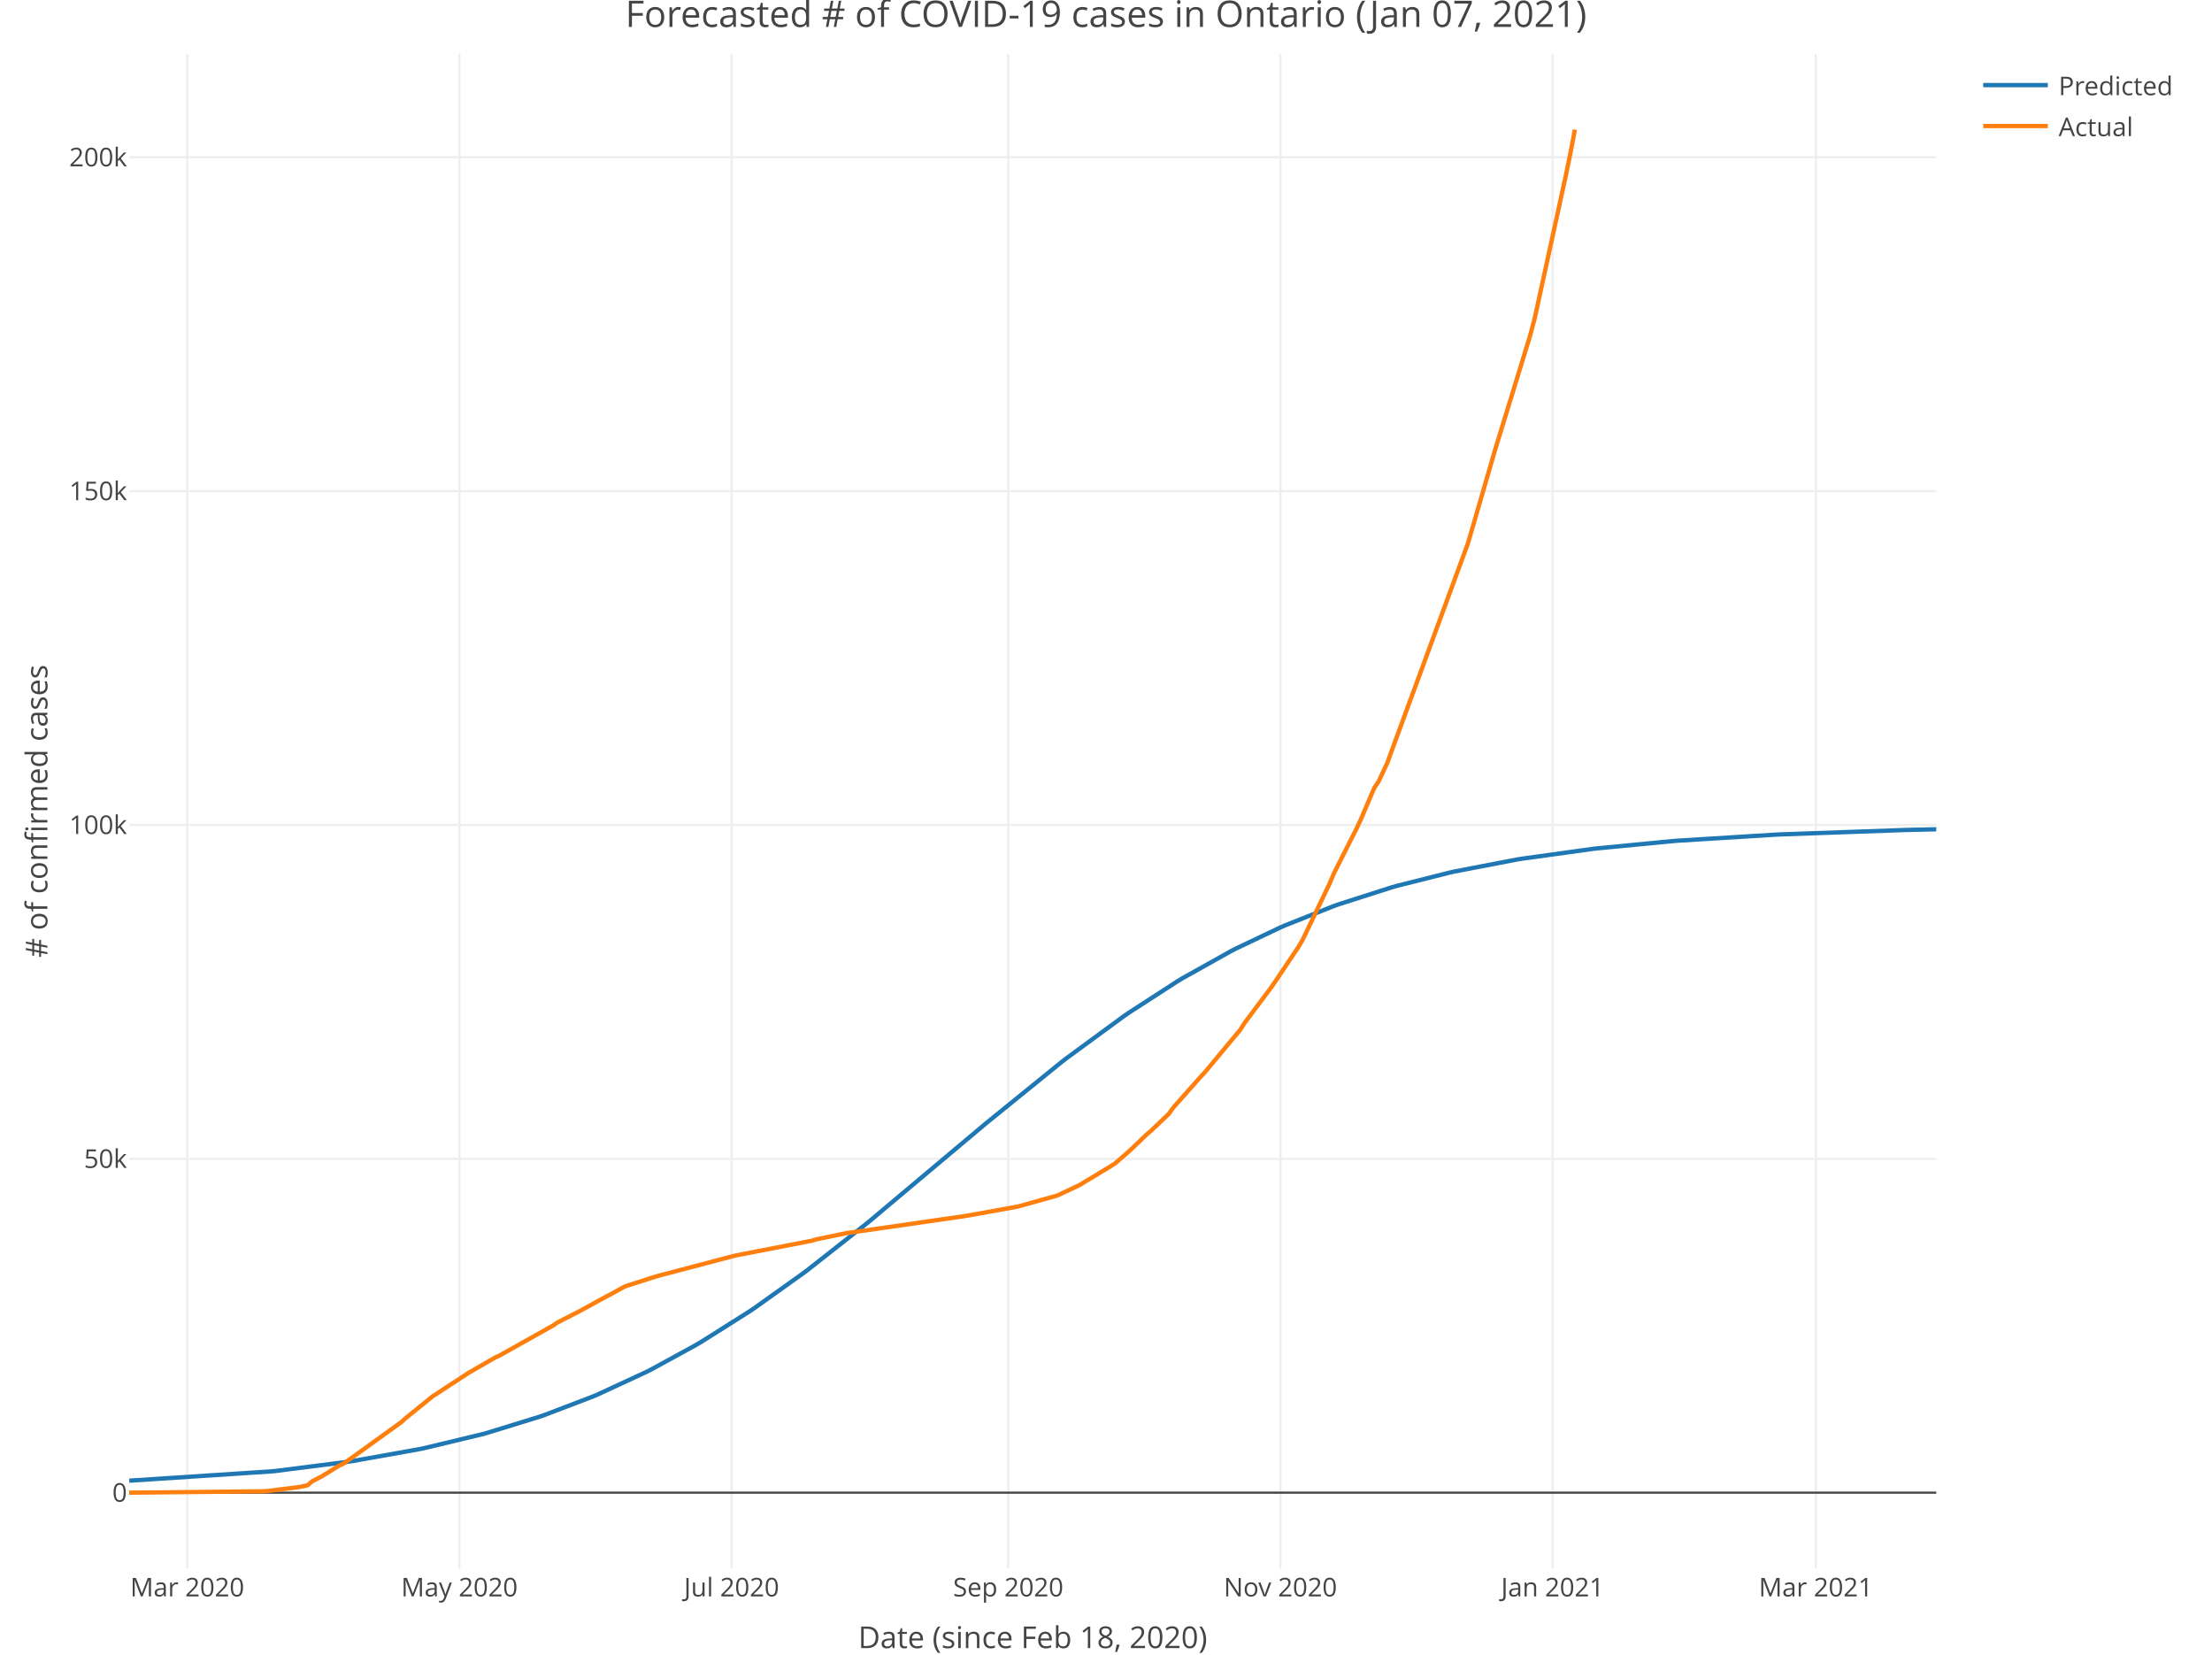
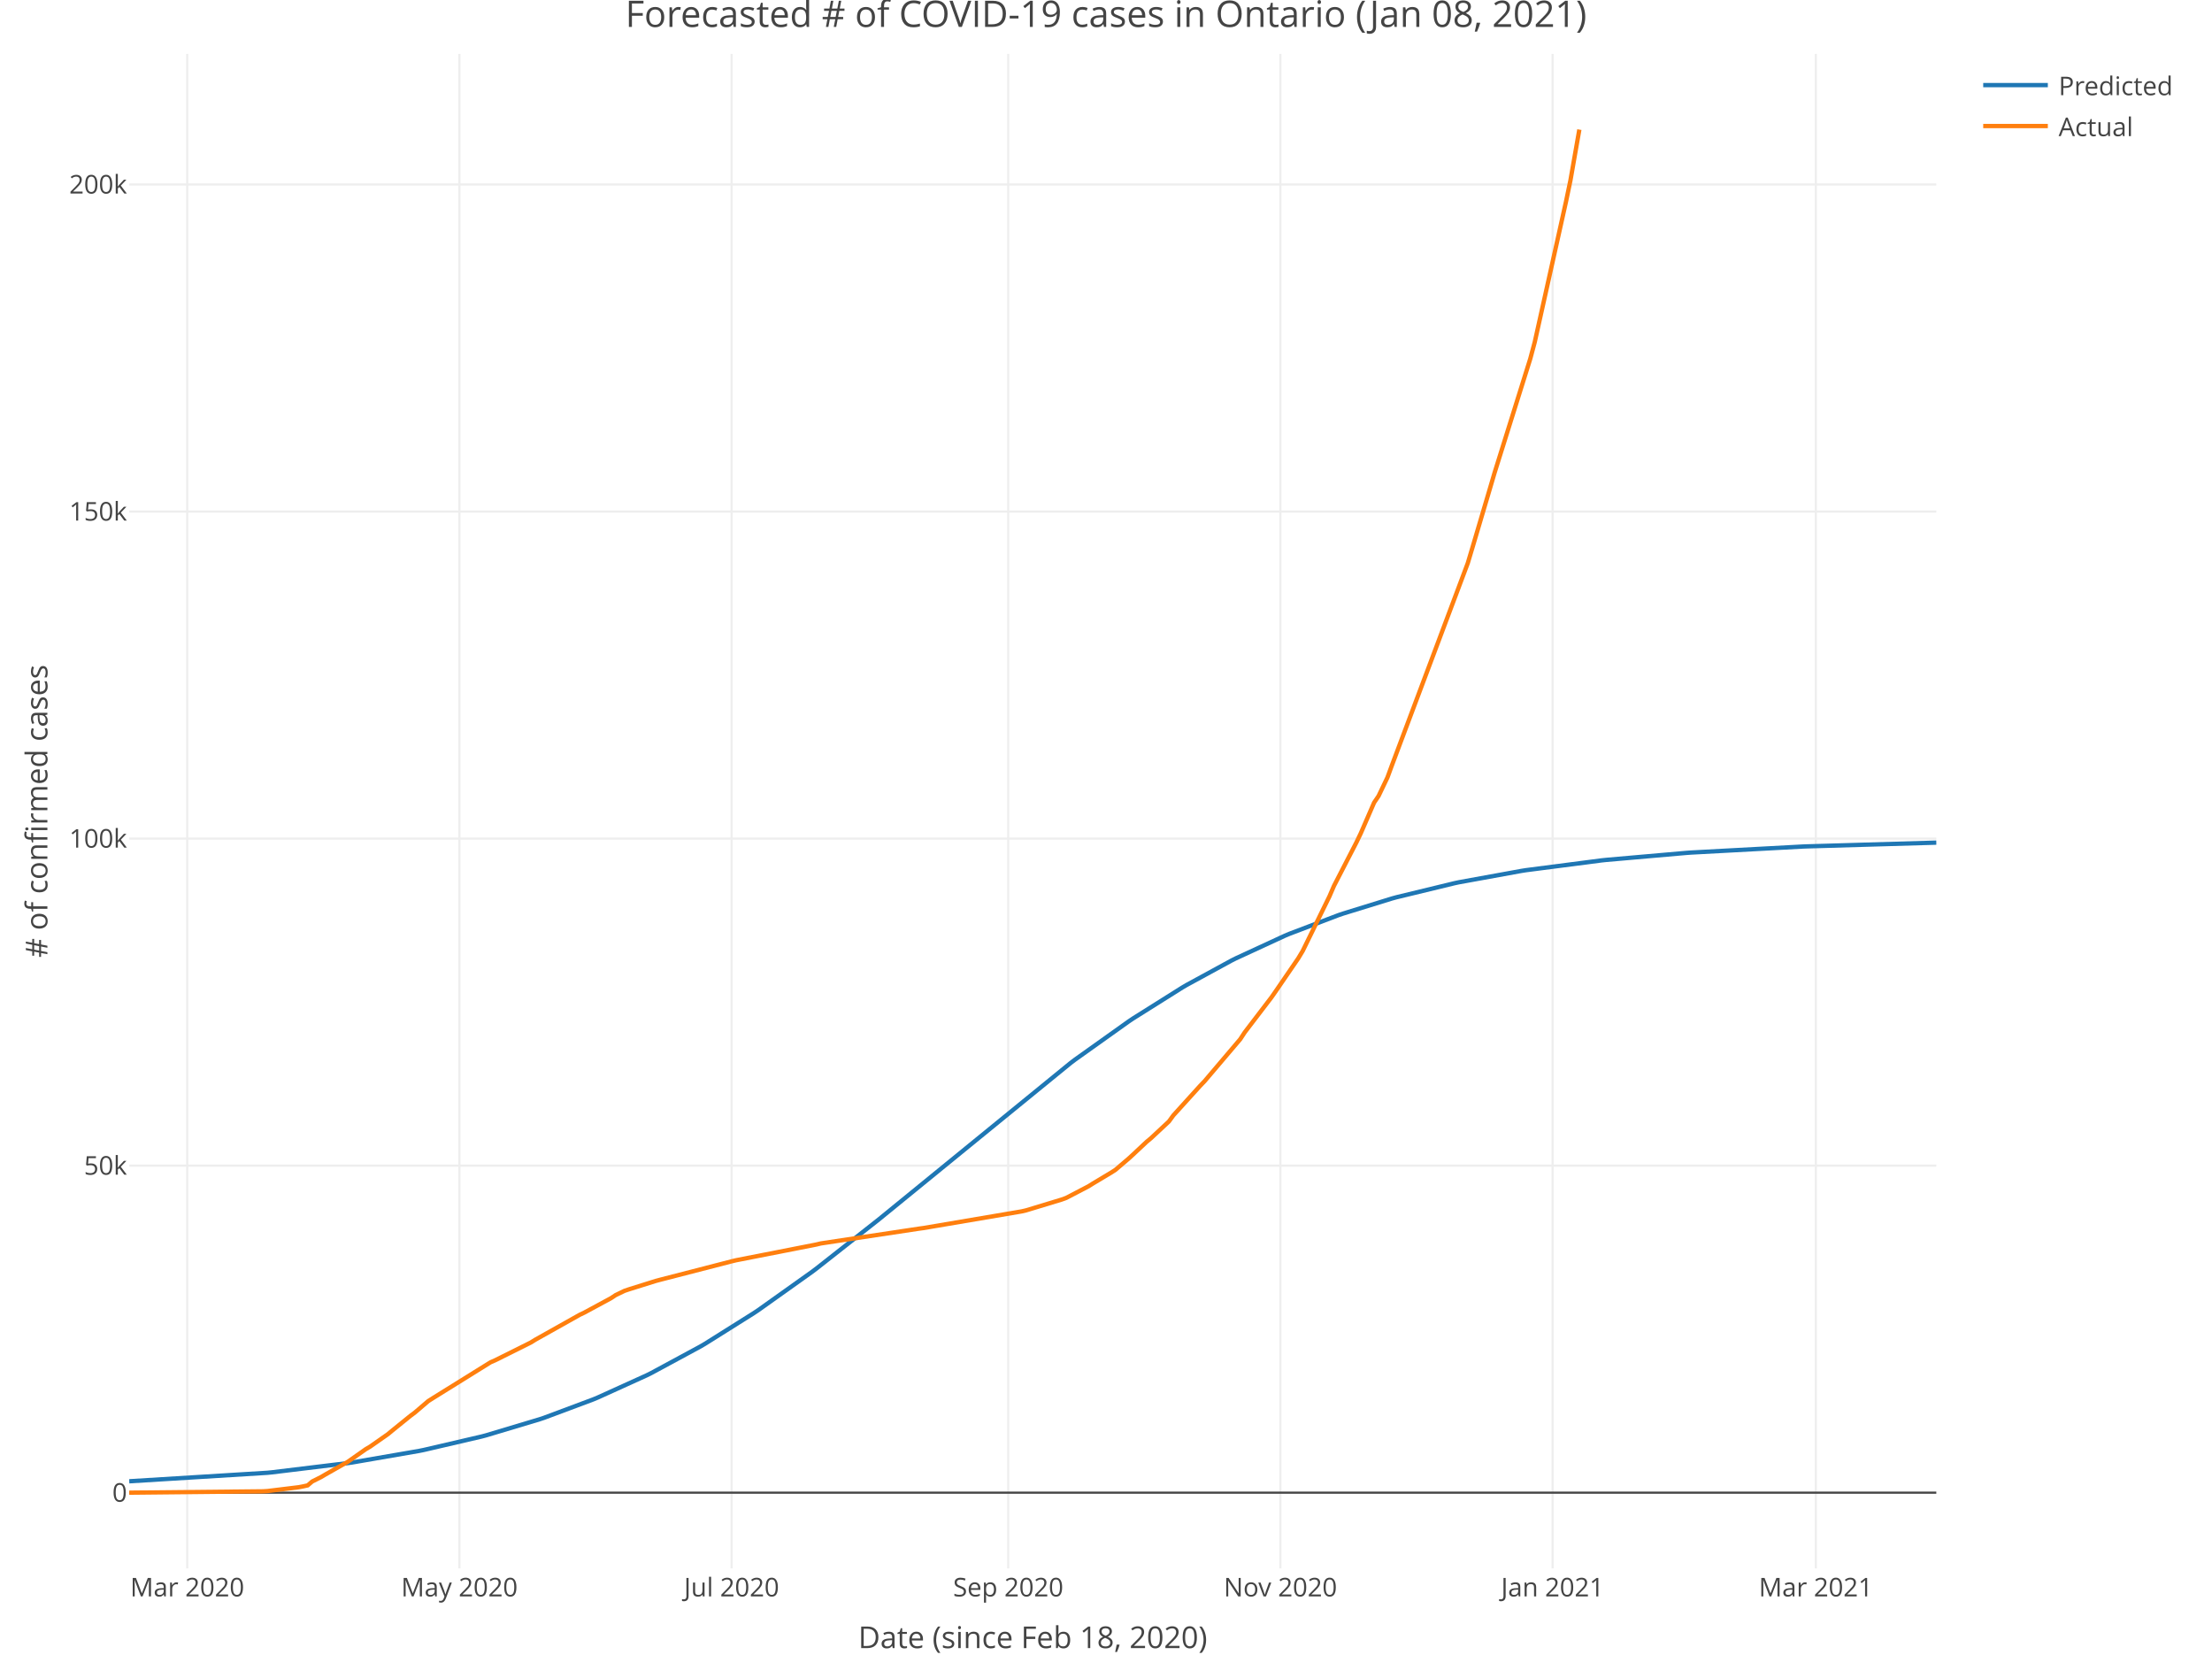
<svg xmlns="http://www.w3.org/2000/svg" class="main-svg" width="1027" height="768" style="" viewBox="0 0 1027 768">
  <rect x="0" y="0" width="1027" height="768" style="fill: rgb(255, 255, 255); fill-opacity: 1;" />
-   <defs id="defs-49dde0">
+   <defs id="defs-5ebc4e">
    <g class="clips">
-       <clipPath id="clip49dde0xyplot" class="plotclip">
+       <clipPath id="clip5ebc4exyplot" class="plotclip">
        <rect width="839" height="703" />
      </clipPath>
-       <clipPath class="axesclip" id="clip49dde0x">
+       <clipPath class="axesclip" id="clip5ebc4ex">
        <rect x="60" y="0" width="839" height="768" />
      </clipPath>
-       <clipPath class="axesclip" id="clip49dde0y">
+       <clipPath class="axesclip" id="clip5ebc4ey">
        <rect x="0" y="25" width="1027" height="703" />
      </clipPath>
-       <clipPath class="axesclip" id="clip49dde0xy">
+       <clipPath class="axesclip" id="clip5ebc4exy">
        <rect x="60" y="25" width="839" height="703" />
      </clipPath>
    </g>
    <g class="gradients" />
  </defs>
  <g class="bglayer" />
  <g class="layer-below">
    <g class="imagelayer" />
    <g class="shapelayer" />
  </g>
  <g class="cartesianlayer">
    <g class="subplot xy">
      <g class="layer-subplot">
        <g class="shapelayer" />
        <g class="imagelayer" />
      </g>
      <g class="gridlayer">
        <g class="x">
          <path class="xgrid crisp" transform="translate(86.93,0)" d="M0,25v703" style="stroke: rgb(238, 238, 238); stroke-opacity: 1; stroke-width: 1px;" />
          <path class="xgrid crisp" transform="translate(213.3,0)" d="M0,25v703" style="stroke: rgb(238, 238, 238); stroke-opacity: 1; stroke-width: 1px;" />
          <path class="xgrid crisp" transform="translate(339.67,0)" d="M0,25v703" style="stroke: rgb(238, 238, 238); stroke-opacity: 1; stroke-width: 1px;" />
          <path class="xgrid crisp" transform="translate(468.11,0)" d="M0,25v703" style="stroke: rgb(238, 238, 238); stroke-opacity: 1; stroke-width: 1px;" />
          <path class="xgrid crisp" transform="translate(594.47,0)" d="M0,25v703" style="stroke: rgb(238, 238, 238); stroke-opacity: 1; stroke-width: 1px;" />
          <path class="xgrid crisp" transform="translate(720.84,0)" d="M0,25v703" style="stroke: rgb(238, 238, 238); stroke-opacity: 1; stroke-width: 1px;" />
          <path class="xgrid crisp" transform="translate(843.07,0)" d="M0,25v703" style="stroke: rgb(238, 238, 238); stroke-opacity: 1; stroke-width: 1px;" />
        </g>
        <g class="y">
-           <path class="ygrid crisp" transform="translate(0,537.89)" d="M60,0h839" style="stroke: rgb(238, 238, 238); stroke-opacity: 1; stroke-width: 1px;" />
-           <path class="ygrid crisp" transform="translate(0,382.92)" d="M60,0h839" style="stroke: rgb(238, 238, 238); stroke-opacity: 1; stroke-width: 1px;" />
-           <path class="ygrid crisp" transform="translate(0,227.96)" d="M60,0h839" style="stroke: rgb(238, 238, 238); stroke-opacity: 1; stroke-width: 1px;" />
-           <path class="ygrid crisp" transform="translate(0,73)" d="M60,0h839" style="stroke: rgb(238, 238, 238); stroke-opacity: 1; stroke-width: 1px;" />
+           <path class="ygrid crisp" transform="translate(0,541.05)" d="M60,0h839" style="stroke: rgb(238, 238, 238); stroke-opacity: 1; stroke-width: 1px;" />
+           <path class="ygrid crisp" transform="translate(0,389.24)" d="M60,0h839" style="stroke: rgb(238, 238, 238); stroke-opacity: 1; stroke-width: 1px;" />
+           <path class="ygrid crisp" transform="translate(0,237.44)" d="M60,0h839" style="stroke: rgb(238, 238, 238); stroke-opacity: 1; stroke-width: 1px;" />
+           <path class="ygrid crisp" transform="translate(0,85.63)" d="M60,0h839" style="stroke: rgb(238, 238, 238); stroke-opacity: 1; stroke-width: 1px;" />
        </g>
      </g>
      <g class="zerolinelayer">
        <path class="yzl zl crisp" transform="translate(0,692.85)" d="M60,0h839" style="stroke: rgb(68, 68, 68); stroke-opacity: 1; stroke-width: 1px;" />
      </g>
      <path class="xlines-below" />
      <path class="ylines-below" />
      <g class="overlines-below" />
      <g class="xaxislayer-below" />
      <g class="yaxislayer-below" />
      <g class="overaxes-below" />
-       <g class="plot" transform="translate(60, 25)" clip-path="url('#clip49dde0xyplot')">
+       <g class="plot" transform="translate(60, 25)" clip-path="url('#clip5ebc4exyplot')">
        <g class="scatterlayer mlayer">
-           <g class="trace scatter trace697454" style="stroke-miterlimit: 2; opacity: 1;">
+           <g class="trace scatter tracef2f2ad" style="stroke-miterlimit: 2; opacity: 1;">
            <g class="fills" />
            <g class="errorbars" />
            <g class="lines">
-               <path class="js-line" d="M0,662.28L66.29,657.95L68.36,657.73L101.51,653.51L103.58,653.2L134.65,647.66L136.73,647.23L163.66,640.78L165.73,640.22L190.59,632.57L192.66,631.85L215.45,623.14L217.52,622.26L240.31,611.7L242.38,610.65L263.09,599.32L265.17,598.11L287.95,583.73L290.02,582.34L312.81,566.08L314.88,564.53L341.81,543.36L343.89,541.67L395.68,498.18L397.75,496.44L432.97,467.88L435.04,466.28L461.97,446.54L464.04,445.12L486.83,430.38L488.9,429.13L511.69,416.39L513.76,415.33L534.47,405.48L536.55,404.57L559.33,395.53L561.4,394.79L586.26,386.84L588.34,386.25L613.2,379.99L615.27,379.53L644.27,373.96L646.34,373.62L679.49,369.02L681.56,368.78L716.78,365.39L718.85,365.23L764.42,362.41L766.49,362.31L824.5,360.26L826.57,360.21L839,359.92" style="vector-effect: non-scaling-stroke; fill: none; stroke: rgb(31, 119, 180); stroke-opacity: 1; stroke-width: 2px; opacity: 1;" />
+               <path class="js-line" d="M0,662.56L64.22,658.61L66.29,658.4L101.51,654.12L103.58,653.82L134.65,648.45L136.73,648.03L163.66,641.77L165.73,641.22L190.59,633.76L192.66,633.07L215.45,624.55L217.52,623.69L240.31,613.35L242.38,612.32L265.17,600L267.24,598.79L290.02,584.48L292.1,583.09L316.96,565.39L319.03,563.83L348.03,541.01L350.1,539.32L437.11,468.37L439.18,466.81L464.04,449.1L466.11,447.71L488.9,433.39L490.97,432.18L511.69,420.89L513.76,419.85L536.55,409.33L538.62,408.46L561.4,399.79L563.48,399.08L586.26,392.05L588.34,391.48L615.27,384.96L617.34,384.52L646.34,379.25L648.41,378.92L683.63,374.36L685.7,374.14L722.99,370.88L725.06,370.73L776.85,367.94L778.92,367.86L839,366.12" style="vector-effect: non-scaling-stroke; fill: none; stroke: rgb(31, 119, 180); stroke-opacity: 1; stroke-width: 2px; opacity: 1;" />
            </g>
            <g class="points" />
            <g class="text" />
          </g>
-           <g class="trace scatter traceb48bda" style="stroke-miterlimit: 2; opacity: 1;">
+           <g class="trace scatter tracea7d80c" style="stroke-miterlimit: 2; opacity: 1;">
            <g class="fills" />
            <g class="errorbars" />
            <g class="lines">
-               <path class="js-line" d="M0,667.85L62.15,667.21L64.22,667.08L78.72,665.27L80.79,664.86L82.86,664.39L84.94,662.57L89.08,660.44L91.15,659.2L97.37,655.34L99.44,654.38L103.58,651.5L105.65,650L126.37,635.07L128.44,633.19L140.87,623.12L142.94,621.81L149.16,617.69L151.23,616.38L157.44,612.3L159.51,611.11L169.87,605.13L171.94,604.18L196.8,590.25L198.87,588.82L207.16,584.59L209.23,583.52L221.66,576.72L223.73,575.66L229.95,572.21L232.02,571.5L244.45,567.53L246.52,566.96L279.67,558.23L281.74,557.72L316.96,550.89L319.03,550.26L333.53,547.26L335.6,547.02L387.39,539.54L389.46,539.21L412.25,535.1L414.32,534.57L430.89,529.92L432.97,528.95L441.25,525.05L443.32,523.79L455.75,516.28L457.82,514.93L464.04,509.53L466.11,507.59L472.33,501.63L474.4,499.88L482.68,491.99L484.76,489.08L497.19,475.09L499.26,472.88L515.83,452.98L517.9,449.75L530.33,433.14L532.4,430.12L542.76,414.66L544.83,411.15L557.26,385.26L559.33,380.36L569.69,359.87L571.76,355.48L577.98,340.88L580.05,337.75L584.19,328.91L586.26,323.16L621.48,227.38L623.55,220.33L631.84,191.76L633.91,184.58L650.48,130.58L652.56,122.66L667.06,56.18L669.13,46.06L671.2,35.15" style="vector-effect: non-scaling-stroke; fill: none; stroke: rgb(255, 127, 14); stroke-opacity: 1; stroke-width: 2px; opacity: 1;" />
+               <path class="js-line" d="M0,667.85L62.15,667.22L64.22,667.09L78.72,665.32L80.79,664.92L82.86,664.46L84.94,662.67L89.08,660.59L91.15,659.37L99.44,654.66L101.51,653.5L109.8,647.67L111.87,646.45L120.15,640.65L122.22,638.93L130.51,632.22L132.58,630.68L138.8,625.36L140.87,624.04L167.8,607.3L169.87,606.41L186.44,598.15L188.52,596.86L209.23,585.24L211.3,584.26L223.73,577.54L225.8,576.16L229.95,574.16L232.02,573.46L244.45,569.57L246.52,569.02L279.67,560.47L281.74,559.97L319.03,552.66L321.1,552.16L366.67,545.3L368.75,545.02L414.32,537.29L416.39,536.81L432.97,531.78L435.04,531.02L445.4,525.62L447.47,524.32L455.75,519.37L457.82,518.05L464.04,512.75L466.11,510.86L472.33,505.02L474.4,503.3L482.68,495.58L484.76,492.73L497.19,479.02L499.26,476.86L515.83,457.36L517.9,454.19L530.33,437.93L532.4,434.96L542.76,419.83L544.83,416.39L557.26,391.02L559.33,386.22L569.69,366.15L571.76,361.85L577.98,347.54L580.05,344.48L584.19,335.82L586.26,330.19L621.48,236.36L623.55,229.45L631.84,201.47L633.91,194.44L650.48,141.53L652.56,133.78L667.06,68.65L669.13,58.73L673.27,35.15" style="vector-effect: non-scaling-stroke; fill: none; stroke: rgb(255, 127, 14); stroke-opacity: 1; stroke-width: 2px; opacity: 1;" />
            </g>
            <g class="points" />
            <g class="text" />
          </g>
        </g>
      </g>
      <g class="overplot" />
      <path class="xlines-above crisp" style="fill: none;" d="M0,0" />
      <path class="ylines-above crisp" style="fill: none;" d="M0,0" />
      <g class="overlines-above" />
      <g class="xaxislayer-above">
        <g class="xtick">
          <text text-anchor="middle" x="0" y="741" transform="translate(86.93,0)" style="font-family: 'Open Sans', verdana, arial, sans-serif; font-size: 12px; fill: rgb(68, 68, 68); fill-opacity: 1; white-space: pre;">Mar 2020</text>
        </g>
        <g class="xtick">
          <text text-anchor="middle" x="0" y="741" transform="translate(213.3,0)" style="font-family: 'Open Sans', verdana, arial, sans-serif; font-size: 12px; fill: rgb(68, 68, 68); fill-opacity: 1; white-space: pre;">May 2020</text>
        </g>
        <g class="xtick">
          <text text-anchor="middle" x="0" y="741" transform="translate(339.67,0)" style="font-family: 'Open Sans', verdana, arial, sans-serif; font-size: 12px; fill: rgb(68, 68, 68); fill-opacity: 1; white-space: pre;">Jul 2020</text>
        </g>
        <g class="xtick">
          <text text-anchor="middle" x="0" y="741" transform="translate(468.11,0)" style="font-family: 'Open Sans', verdana, arial, sans-serif; font-size: 12px; fill: rgb(68, 68, 68); fill-opacity: 1; white-space: pre;">Sep 2020</text>
        </g>
        <g class="xtick">
          <text text-anchor="middle" x="0" y="741" transform="translate(594.47,0)" style="font-family: 'Open Sans', verdana, arial, sans-serif; font-size: 12px; fill: rgb(68, 68, 68); fill-opacity: 1; white-space: pre;">Nov 2020</text>
        </g>
        <g class="xtick">
          <text text-anchor="middle" x="0" y="741" transform="translate(720.84,0)" style="font-family: 'Open Sans', verdana, arial, sans-serif; font-size: 12px; fill: rgb(68, 68, 68); fill-opacity: 1; white-space: pre;">Jan 2021</text>
        </g>
        <g class="xtick">
          <text text-anchor="middle" x="0" y="741" transform="translate(843.07,0)" style="font-family: 'Open Sans', verdana, arial, sans-serif; font-size: 12px; fill: rgb(68, 68, 68); fill-opacity: 1; white-space: pre;">Mar 2021</text>
        </g>
      </g>
      <g class="yaxislayer-above">
        <g class="ytick">
          <text text-anchor="end" x="59" y="4.2" transform="translate(0,692.85)" style="font-family: 'Open Sans', verdana, arial, sans-serif; font-size: 12px; fill: rgb(68, 68, 68); fill-opacity: 1; white-space: pre;">0</text>
        </g>
        <g class="ytick">
-           <text text-anchor="end" x="59" y="4.2" transform="translate(0,537.89)" style="font-family: 'Open Sans', verdana, arial, sans-serif; font-size: 12px; fill: rgb(68, 68, 68); fill-opacity: 1; white-space: pre;">50k</text>
+           <text text-anchor="end" x="59" y="4.2" transform="translate(0,541.05)" style="font-family: 'Open Sans', verdana, arial, sans-serif; font-size: 12px; fill: rgb(68, 68, 68); fill-opacity: 1; white-space: pre;">50k</text>
        </g>
        <g class="ytick">
-           <text text-anchor="end" x="59" y="4.2" transform="translate(0,382.92)" style="font-family: 'Open Sans', verdana, arial, sans-serif; font-size: 12px; fill: rgb(68, 68, 68); fill-opacity: 1; white-space: pre;">100k</text>
+           <text text-anchor="end" x="59" y="4.2" transform="translate(0,389.24)" style="font-family: 'Open Sans', verdana, arial, sans-serif; font-size: 12px; fill: rgb(68, 68, 68); fill-opacity: 1; white-space: pre;">100k</text>
        </g>
        <g class="ytick">
-           <text text-anchor="end" x="59" y="4.2" transform="translate(0,227.96)" style="font-family: 'Open Sans', verdana, arial, sans-serif; font-size: 12px; fill: rgb(68, 68, 68); fill-opacity: 1; white-space: pre;">150k</text>
+           <text text-anchor="end" x="59" y="4.2" transform="translate(0,237.44)" style="font-family: 'Open Sans', verdana, arial, sans-serif; font-size: 12px; fill: rgb(68, 68, 68); fill-opacity: 1; white-space: pre;">150k</text>
        </g>
        <g class="ytick">
-           <text text-anchor="end" x="59" y="4.2" transform="translate(0,73)" style="font-family: 'Open Sans', verdana, arial, sans-serif; font-size: 12px; fill: rgb(68, 68, 68); fill-opacity: 1; white-space: pre;">200k</text>
+           <text text-anchor="end" x="59" y="4.2" transform="translate(0,85.63)" style="font-family: 'Open Sans', verdana, arial, sans-serif; font-size: 12px; fill: rgb(68, 68, 68); fill-opacity: 1; white-space: pre;">200k</text>
        </g>
      </g>
      <g class="overaxes-above" />
    </g>
  </g>
  <g class="polarlayer" />
  <g class="ternarylayer" />
  <g class="geolayer" />
  <g class="funnelarealayer" />
  <g class="pielayer" />
  <g class="treemaplayer" />
  <g class="sunburstlayer" />
  <g class="glimages" />
-   <defs id="topdefs-49dde0">
+   <defs id="topdefs-5ebc4e">
    <g class="clips" />
-     <clipPath id="legend49dde0">
+     <clipPath id="legend5ebc4e">
      <rect width="101" height="48" x="0" y="0" />
    </clipPath>
  </defs>
  <g class="layer-above">
    <g class="imagelayer" />
    <g class="shapelayer" />
  </g>
  <g class="infolayer">
    <g class="legend" pointer-events="all" transform="translate(915.78, 25)">
      <rect class="bg" shape-rendering="crispEdges" style="stroke: rgb(68, 68, 68); stroke-opacity: 1; fill: rgb(255, 255, 255); fill-opacity: 1; stroke-width: 0px;" width="101" height="48" x="0" y="0" />
-       <g class="scrollbox" transform="translate(0, 0)" clip-path="url('#legend49dde0')">
+       <g class="scrollbox" transform="translate(0, 0)" clip-path="url('#legend5ebc4e')">
        <g class="groups">
          <g class="traces" style="opacity: 1;" transform="translate(0, 14.5)">
            <text class="legendtext user-select-none" text-anchor="start" x="40" y="4.68" style="font-family: 'Open Sans', verdana, arial, sans-serif; font-size: 12px; fill: rgb(68, 68, 68); fill-opacity: 1; white-space: pre;">Predicted</text>
            <g class="layers" style="opacity: 1;">
              <g class="legendfill" />
              <g class="legendlines">
                <path class="js-line" d="M5,0h30" style="fill: none; stroke: rgb(31, 119, 180); stroke-opacity: 1; stroke-width: 2px;" />
              </g>
              <g class="legendsymbols">
                <g class="legendpoints" />
              </g>
            </g>
            <rect class="legendtoggle" pointer-events="all" x="0" y="-9.5" width="95.891" height="19" style="cursor: pointer; fill: rgb(0, 0, 0); fill-opacity: 0;" />
          </g>
          <g class="traces" style="opacity: 1;" transform="translate(0, 33.5)">
            <text class="legendtext user-select-none" text-anchor="start" x="40" y="4.68" style="font-family: 'Open Sans', verdana, arial, sans-serif; font-size: 12px; fill: rgb(68, 68, 68); fill-opacity: 1; white-space: pre;">Actual</text>
            <g class="layers" style="opacity: 1;">
              <g class="legendfill" />
              <g class="legendlines">
                <path class="js-line" d="M5,0h30" style="fill: none; stroke: rgb(255, 127, 14); stroke-opacity: 1; stroke-width: 2px;" />
              </g>
              <g class="legendsymbols">
                <g class="legendpoints" />
              </g>
            </g>
            <rect class="legendtoggle" pointer-events="all" x="0" y="-9.5" width="95.891" height="19" style="cursor: pointer; fill: rgb(0, 0, 0); fill-opacity: 0;" />
          </g>
        </g>
      </g>
      <rect class="scrollbar" rx="20" ry="3" width="0" height="0" style="fill: rgb(128, 139, 164); fill-opacity: 1;" x="0" y="0" />
    </g>
    <g class="g-gtitle">
-       <text class="gtitle" x="513.5" y="12.5" text-anchor="middle" dy="0em" style="font-family: 'Open Sans', verdana, arial, sans-serif; font-size: 17px; fill: rgb(68, 68, 68); opacity: 1; font-weight: normal; white-space: pre;">Forecasted # of COVID-19 cases in Ontario (Jan 07, 2021)</text>
+       <text class="gtitle" x="513.5" y="12.5" text-anchor="middle" dy="0em" style="font-family: 'Open Sans', verdana, arial, sans-serif; font-size: 17px; fill: rgb(68, 68, 68); opacity: 1; font-weight: normal; white-space: pre;">Forecasted # of COVID-19 cases in Ontario (Jan 08, 2021)</text>
    </g>
    <g class="g-xtitle" transform="translate(0,-15)">
      <text class="xtitle" x="479.5" y="780" text-anchor="middle" style="font-family: 'Open Sans', verdana, arial, sans-serif; font-size: 14px; fill: rgb(68, 68, 68); opacity: 1; font-weight: normal; white-space: pre;">Date (since Feb 18, 2020)</text>
    </g>
    <g class="g-ytitle">
      <text class="ytitle" transform="rotate(-90,22,376.5)" x="22" y="376.5" text-anchor="middle" style="font-family: 'Open Sans', verdana, arial, sans-serif; font-size: 14px; fill: rgb(68, 68, 68); opacity: 1; font-weight: normal; white-space: pre;"># of confirmed cases</text>
    </g>
  </g>
</svg>
